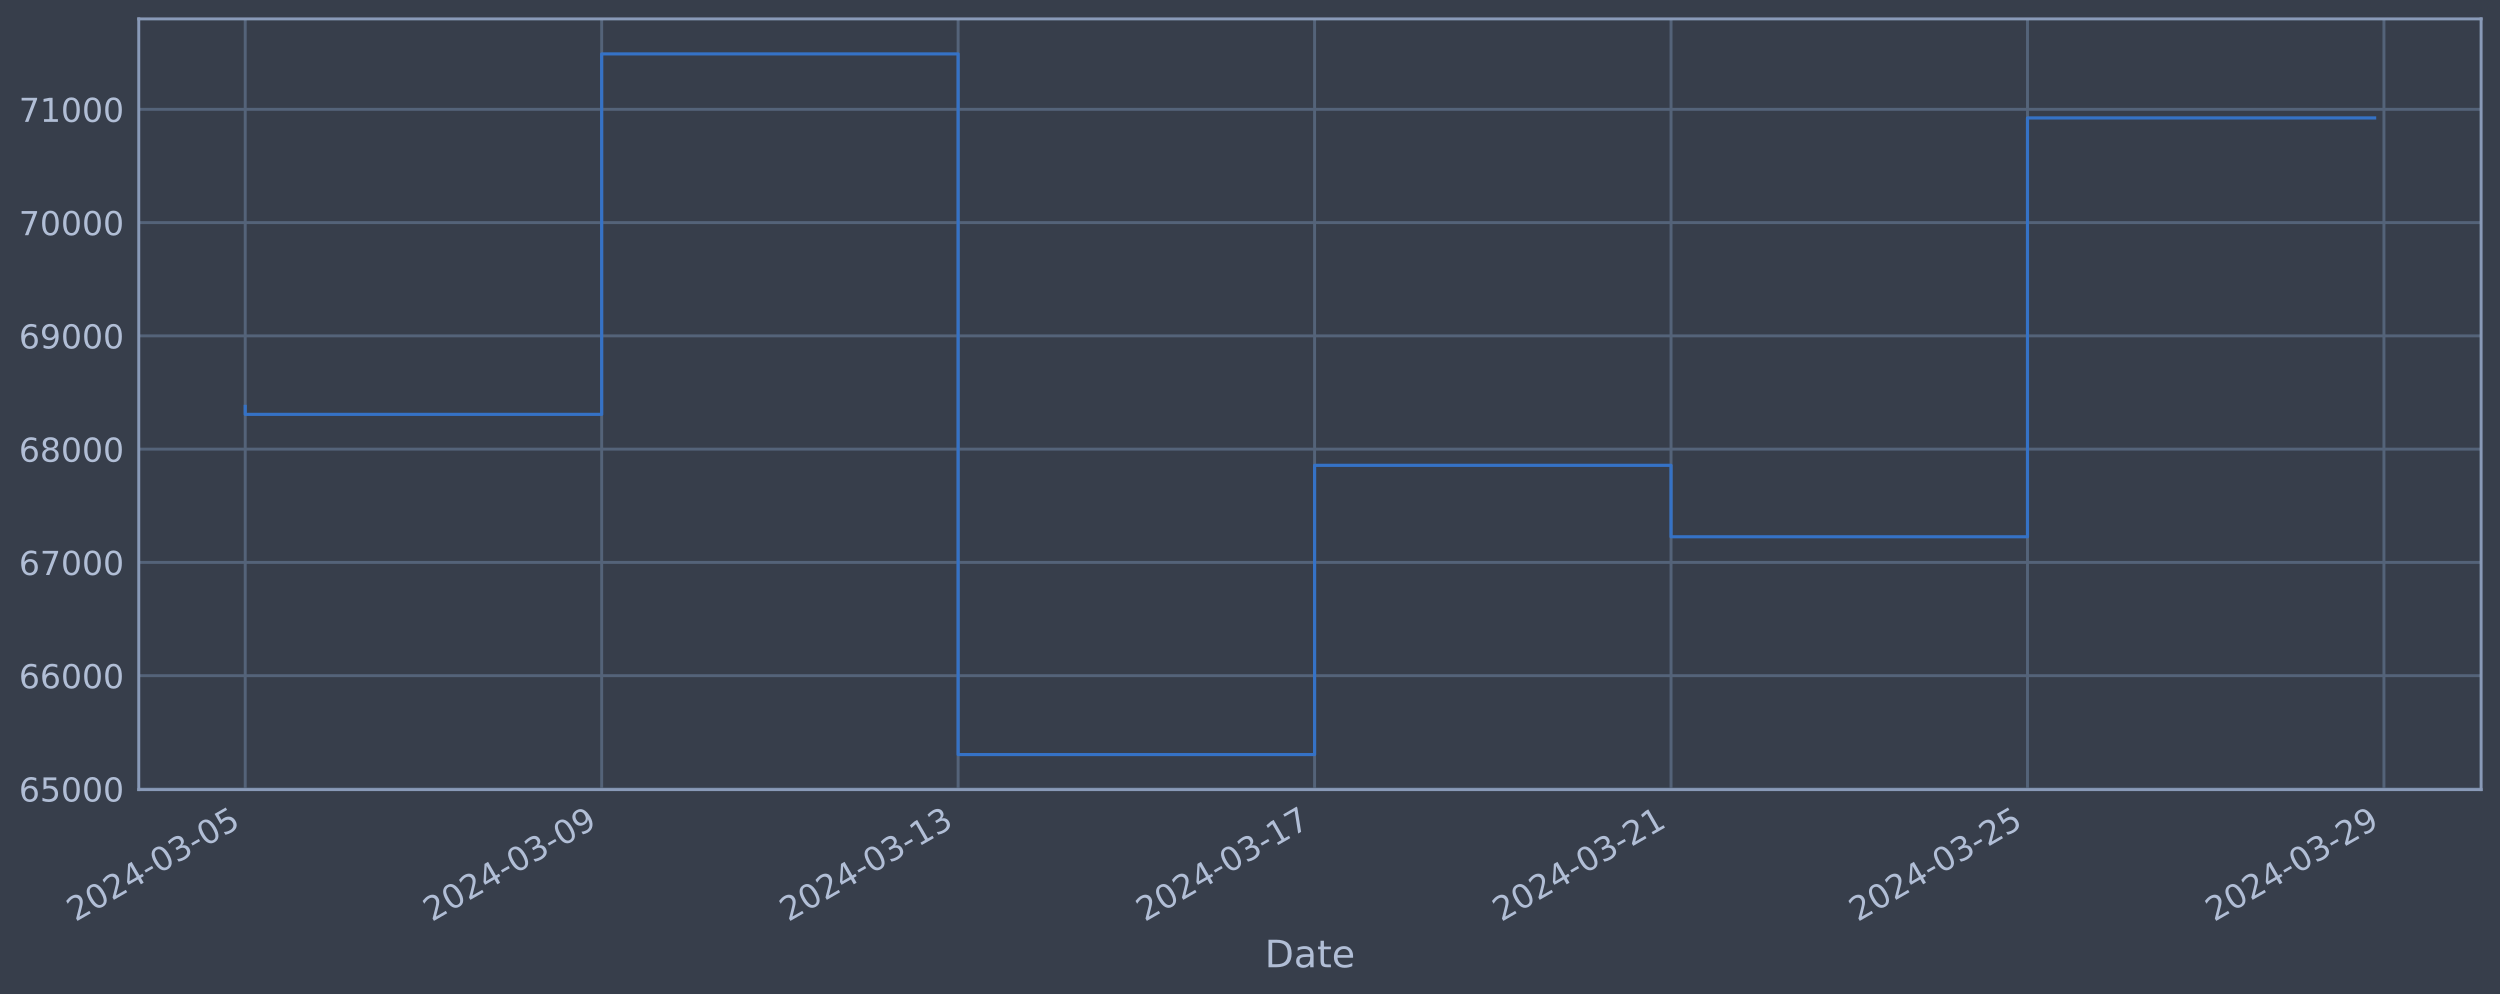
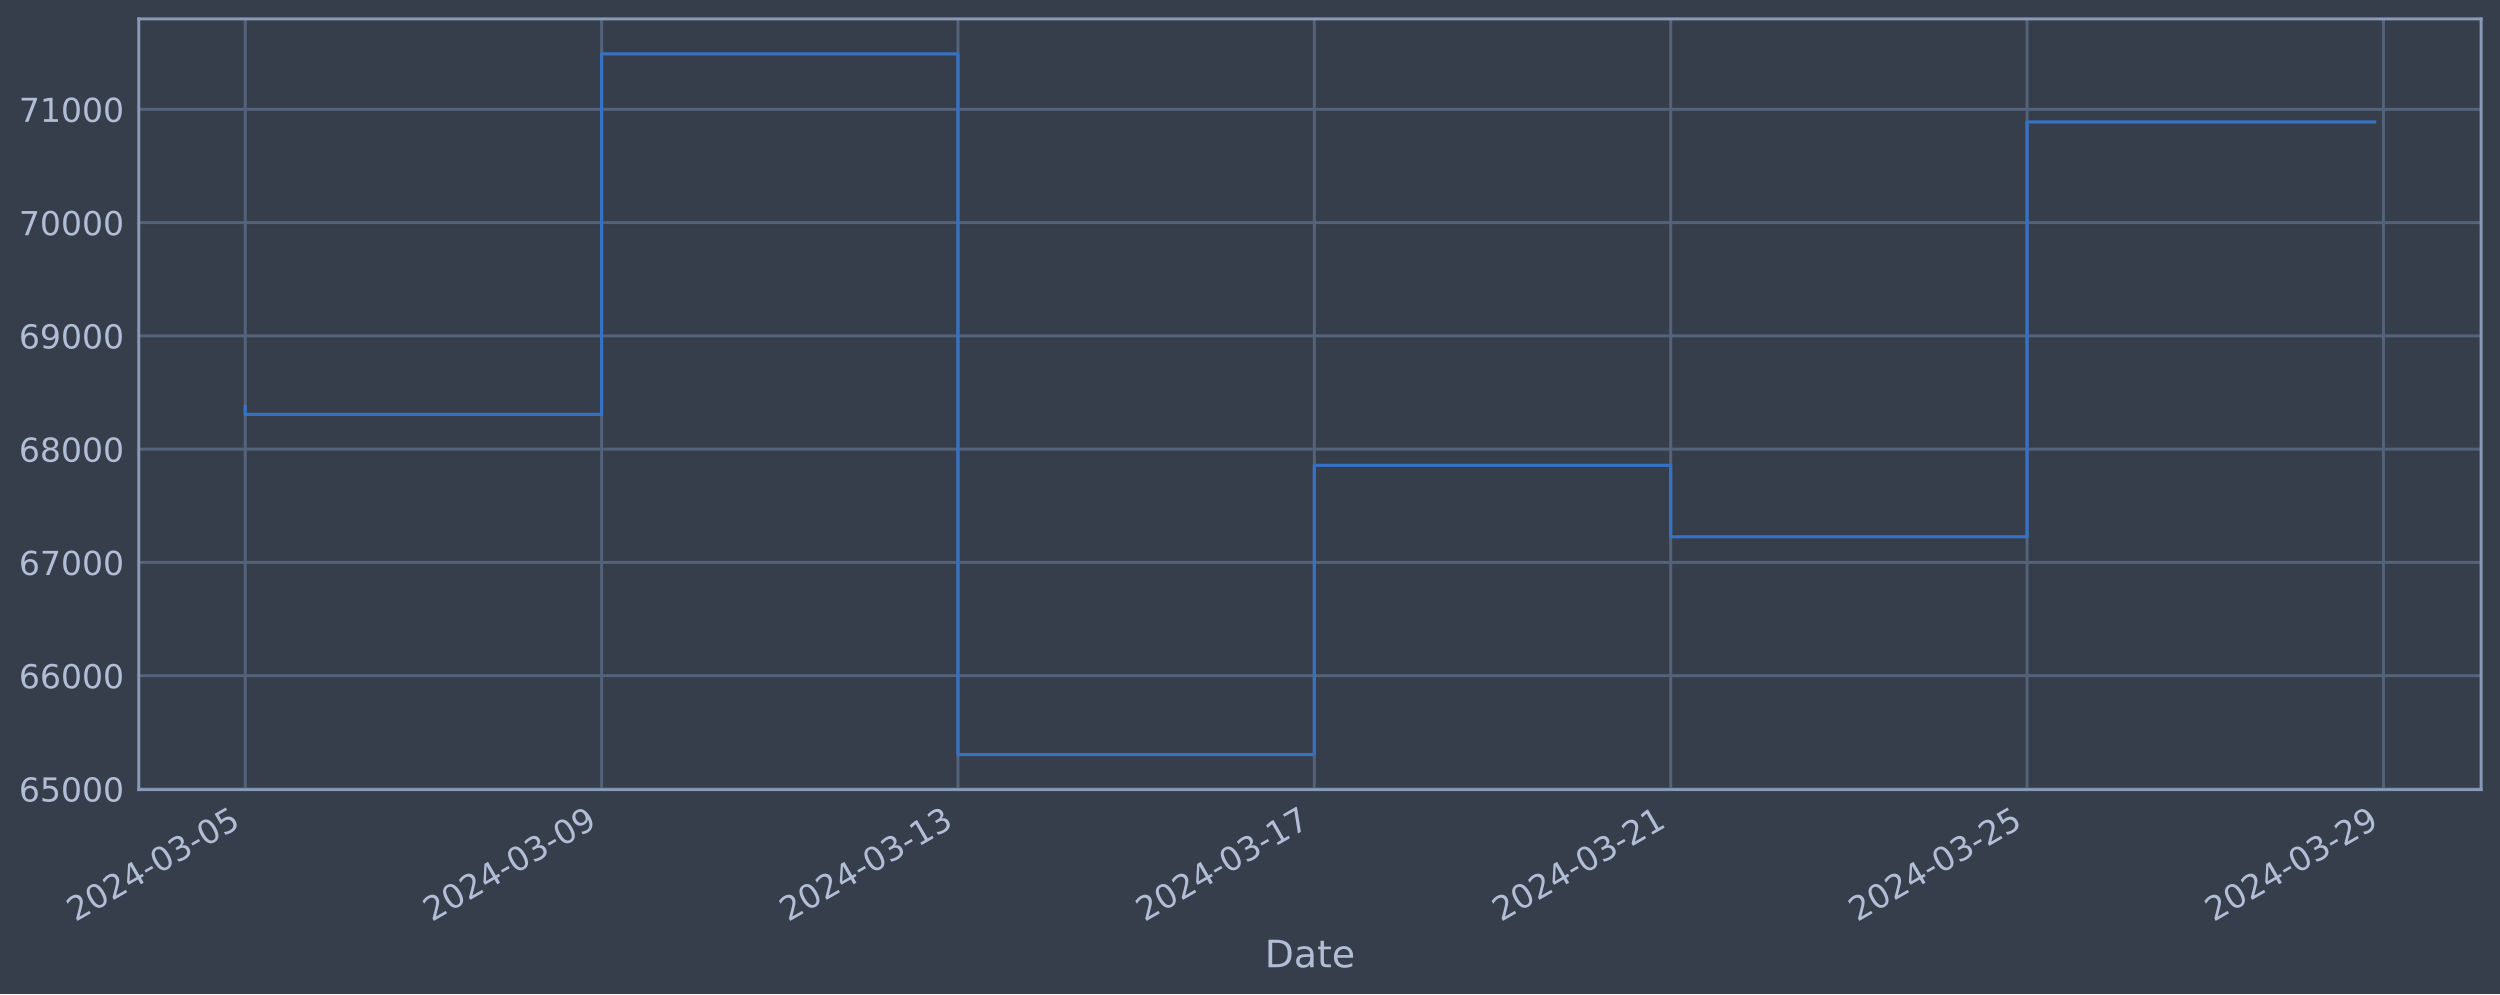
<svg xmlns="http://www.w3.org/2000/svg" xmlns:xlink="http://www.w3.org/1999/xlink" width="952.884pt" height="378.87pt" viewBox="0 0 952.884 378.87" version="1.1">
  <defs>
    <style type="text/css">*{stroke-linejoin: round; stroke-linecap: butt}</style>
  </defs>
  <g id="figure_1">
    <g id="patch_1">
      <path d="M 0 378.87  L 952.884 378.87  L 952.884 0  L 0 0  z " style="fill: #373e4b" />
    </g>
    <g id="axes_1">
      <g id="patch_2">
        <path d="M 52.884 300.96  L 945.684 300.96  L 945.684 7.2  L 52.884 7.2  z " style="fill: #373e4b" />
      </g>
      <g id="matplotlib.axis_1">
        <g id="xtick_1">
          <g id="line2d_1">
-             <path d="M 93.466 300.96  L 93.466 7.2  " clip-path="url(#pc46bfa1f2a)" style="fill: none; stroke: #546379; stroke-width: 1.12; stroke-linecap: square" />
+             <path d="M 93.466 300.96  L 93.466 7.2  " clip-path="url(#pd4ef5f0f86)" style="fill: none; stroke: #546379; stroke-width: 1.12; stroke-linecap: square" />
          </g>
          <g id="line2d_2" />
          <g id="text_1">
            <g style="fill: #b1bed6" transform="translate(28.74006 351.4642) rotate(-30) scale(0.126 -0.126)">
              <defs>
                <path id="DejaVuSans-32" d="M 1228 531  L 3431 531  L 3431 0  L 469 0  L 469 531  Q 828 903 1448 1529  Q 2069 2156 2228 2338  Q 2531 2678 2651 2914  Q 2772 3150 2772 3378  Q 2772 3750 2511 3984  Q 2250 4219 1831 4219  Q 1534 4219 1204 4116  Q 875 4013 500 3803  L 500 4441  Q 881 4594 1212 4672  Q 1544 4750 1819 4750  Q 2544 4750 2975 4387  Q 3406 4025 3406 3419  Q 3406 3131 3298 2873  Q 3191 2616 2906 2266  Q 2828 2175 2409 1742  Q 1991 1309 1228 531  z " transform="scale(0.015625)" />
                <path id="DejaVuSans-30" d="M 2034 4250  Q 1547 4250 1301 3770  Q 1056 3291 1056 2328  Q 1056 1369 1301 889  Q 1547 409 2034 409  Q 2525 409 2770 889  Q 3016 1369 3016 2328  Q 3016 3291 2770 3770  Q 2525 4250 2034 4250  z M 2034 4750  Q 2819 4750 3233 4129  Q 3647 3509 3647 2328  Q 3647 1150 3233 529  Q 2819 -91 2034 -91  Q 1250 -91 836 529  Q 422 1150 422 2328  Q 422 3509 836 4129  Q 1250 4750 2034 4750  z " transform="scale(0.015625)" />
                <path id="DejaVuSans-34" d="M 2419 4116  L 825 1625  L 2419 1625  L 2419 4116  z M 2253 4666  L 3047 4666  L 3047 1625  L 3713 1625  L 3713 1100  L 3047 1100  L 3047 0  L 2419 0  L 2419 1100  L 313 1100  L 313 1709  L 2253 4666  z " transform="scale(0.015625)" />
                <path id="DejaVuSans-2d" d="M 313 2009  L 1997 2009  L 1997 1497  L 313 1497  L 313 2009  z " transform="scale(0.015625)" />
                <path id="DejaVuSans-33" d="M 2597 2516  Q 3050 2419 3304 2112  Q 3559 1806 3559 1356  Q 3559 666 3084 287  Q 2609 -91 1734 -91  Q 1441 -91 1130 -33  Q 819 25 488 141  L 488 750  Q 750 597 1062 519  Q 1375 441 1716 441  Q 2309 441 2620 675  Q 2931 909 2931 1356  Q 2931 1769 2642 2001  Q 2353 2234 1838 2234  L 1294 2234  L 1294 2753  L 1863 2753  Q 2328 2753 2575 2939  Q 2822 3125 2822 3475  Q 2822 3834 2567 4026  Q 2313 4219 1838 4219  Q 1578 4219 1281 4162  Q 984 4106 628 3988  L 628 4550  Q 988 4650 1302 4700  Q 1616 4750 1894 4750  Q 2613 4750 3031 4423  Q 3450 4097 3450 3541  Q 3450 3153 3228 2886  Q 3006 2619 2597 2516  z " transform="scale(0.015625)" />
                <path id="DejaVuSans-35" d="M 691 4666  L 3169 4666  L 3169 4134  L 1269 4134  L 1269 2991  Q 1406 3038 1543 3061  Q 1681 3084 1819 3084  Q 2600 3084 3056 2656  Q 3513 2228 3513 1497  Q 3513 744 3044 326  Q 2575 -91 1722 -91  Q 1428 -91 1123 -41  Q 819 9 494 109  L 494 744  Q 775 591 1075 516  Q 1375 441 1709 441  Q 2250 441 2565 725  Q 2881 1009 2881 1497  Q 2881 1984 2565 2268  Q 2250 2553 1709 2553  Q 1456 2553 1204 2497  Q 953 2441 691 2322  L 691 4666  z " transform="scale(0.015625)" />
              </defs>
              <use xlink:href="#DejaVuSans-32" />
              <use xlink:href="#DejaVuSans-30" x="63.623" />
              <use xlink:href="#DejaVuSans-32" x="127.246" />
              <use xlink:href="#DejaVuSans-34" x="190.869" />
              <use xlink:href="#DejaVuSans-2d" x="254.492" />
              <use xlink:href="#DejaVuSans-30" x="290.576" />
              <use xlink:href="#DejaVuSans-33" x="354.199" />
              <use xlink:href="#DejaVuSans-2d" x="417.822" />
              <use xlink:href="#DejaVuSans-30" x="453.906" />
              <use xlink:href="#DejaVuSans-35" x="517.529" />
            </g>
          </g>
        </g>
        <g id="xtick_2">
          <g id="line2d_3">
-             <path d="M 229.329 300.96  L 229.329 7.2  " clip-path="url(#pc46bfa1f2a)" style="fill: none; stroke: #546379; stroke-width: 1.12; stroke-linecap: square" />
+             <path d="M 229.297 300.96  L 229.297 7.2  " clip-path="url(#pd4ef5f0f86)" style="fill: none; stroke: #546379; stroke-width: 1.12; stroke-linecap: square" />
          </g>
          <g id="line2d_4" />
          <g id="text_2">
-             <g style="fill: #b1bed6" transform="translate(164.604 351.4642) rotate(-30) scale(0.126 -0.126)">
+             <g style="fill: #b1bed6" transform="translate(164.5711 351.4642) rotate(-30) scale(0.126 -0.126)">
              <defs>
                <path id="DejaVuSans-39" d="M 703 97  L 703 672  Q 941 559 1184 500  Q 1428 441 1663 441  Q 2288 441 2617 861  Q 2947 1281 2994 2138  Q 2813 1869 2534 1725  Q 2256 1581 1919 1581  Q 1219 1581 811 2004  Q 403 2428 403 3163  Q 403 3881 828 4315  Q 1253 4750 1959 4750  Q 2769 4750 3195 4129  Q 3622 3509 3622 2328  Q 3622 1225 3098 567  Q 2575 -91 1691 -91  Q 1453 -91 1209 -44  Q 966 3 703 97  z M 1959 2075  Q 2384 2075 2632 2365  Q 2881 2656 2881 3163  Q 2881 3666 2632 3958  Q 2384 4250 1959 4250  Q 1534 4250 1286 3958  Q 1038 3666 1038 3163  Q 1038 2656 1286 2365  Q 1534 2075 1959 2075  z " transform="scale(0.015625)" />
              </defs>
              <use xlink:href="#DejaVuSans-32" />
              <use xlink:href="#DejaVuSans-30" x="63.623" />
              <use xlink:href="#DejaVuSans-32" x="127.246" />
              <use xlink:href="#DejaVuSans-34" x="190.869" />
              <use xlink:href="#DejaVuSans-2d" x="254.492" />
              <use xlink:href="#DejaVuSans-30" x="290.576" />
              <use xlink:href="#DejaVuSans-33" x="354.199" />
              <use xlink:href="#DejaVuSans-2d" x="417.822" />
              <use xlink:href="#DejaVuSans-30" x="453.906" />
              <use xlink:href="#DejaVuSans-39" x="517.529" />
            </g>
          </g>
        </g>
        <g id="xtick_3">
          <g id="line2d_5">
-             <path d="M 365.193 300.96  L 365.193 7.2  " clip-path="url(#pc46bfa1f2a)" style="fill: none; stroke: #546379; stroke-width: 1.12; stroke-linecap: square" />
+             <path d="M 365.128 300.96  L 365.128 7.2  " clip-path="url(#pd4ef5f0f86)" style="fill: none; stroke: #546379; stroke-width: 1.12; stroke-linecap: square" />
          </g>
          <g id="line2d_6" />
          <g id="text_3">
-             <g style="fill: #b1bed6" transform="translate(300.4679 351.4642) rotate(-30) scale(0.126 -0.126)">
+             <g style="fill: #b1bed6" transform="translate(300.4021 351.4642) rotate(-30) scale(0.126 -0.126)">
              <defs>
                <path id="DejaVuSans-31" d="M 794 531  L 1825 531  L 1825 4091  L 703 3866  L 703 4441  L 1819 4666  L 2450 4666  L 2450 531  L 3481 531  L 3481 0  L 794 0  L 794 531  z " transform="scale(0.015625)" />
              </defs>
              <use xlink:href="#DejaVuSans-32" />
              <use xlink:href="#DejaVuSans-30" x="63.623" />
              <use xlink:href="#DejaVuSans-32" x="127.246" />
              <use xlink:href="#DejaVuSans-34" x="190.869" />
              <use xlink:href="#DejaVuSans-2d" x="254.492" />
              <use xlink:href="#DejaVuSans-30" x="290.576" />
              <use xlink:href="#DejaVuSans-33" x="354.199" />
              <use xlink:href="#DejaVuSans-2d" x="417.822" />
              <use xlink:href="#DejaVuSans-31" x="453.906" />
              <use xlink:href="#DejaVuSans-33" x="517.529" />
            </g>
          </g>
        </g>
        <g id="xtick_4">
          <g id="line2d_7">
-             <path d="M 501.057 300.96  L 501.057 7.2  " clip-path="url(#pc46bfa1f2a)" style="fill: none; stroke: #546379; stroke-width: 1.12; stroke-linecap: square" />
+             <path d="M 500.959 300.96  L 500.959 7.2  " clip-path="url(#pd4ef5f0f86)" style="fill: none; stroke: #546379; stroke-width: 1.12; stroke-linecap: square" />
          </g>
          <g id="line2d_8" />
          <g id="text_4">
-             <g style="fill: #b1bed6" transform="translate(436.3318 351.4642) rotate(-30) scale(0.126 -0.126)">
+             <g style="fill: #b1bed6" transform="translate(436.2331 351.4642) rotate(-30) scale(0.126 -0.126)">
              <defs>
                <path id="DejaVuSans-37" d="M 525 4666  L 3525 4666  L 3525 4397  L 1831 0  L 1172 0  L 2766 4134  L 525 4134  L 525 4666  z " transform="scale(0.015625)" />
              </defs>
              <use xlink:href="#DejaVuSans-32" />
              <use xlink:href="#DejaVuSans-30" x="63.623" />
              <use xlink:href="#DejaVuSans-32" x="127.246" />
              <use xlink:href="#DejaVuSans-34" x="190.869" />
              <use xlink:href="#DejaVuSans-2d" x="254.492" />
              <use xlink:href="#DejaVuSans-30" x="290.576" />
              <use xlink:href="#DejaVuSans-33" x="354.199" />
              <use xlink:href="#DejaVuSans-2d" x="417.822" />
              <use xlink:href="#DejaVuSans-31" x="453.906" />
              <use xlink:href="#DejaVuSans-37" x="517.529" />
            </g>
          </g>
        </g>
        <g id="xtick_5">
          <g id="line2d_9">
-             <path d="M 636.921 300.96  L 636.921 7.2  " clip-path="url(#pc46bfa1f2a)" style="fill: none; stroke: #546379; stroke-width: 1.12; stroke-linecap: square" />
+             <path d="M 636.79 300.96  L 636.79 7.2  " clip-path="url(#pd4ef5f0f86)" style="fill: none; stroke: #546379; stroke-width: 1.12; stroke-linecap: square" />
          </g>
          <g id="line2d_10" />
          <g id="text_5">
-             <g style="fill: #b1bed6" transform="translate(572.1957 351.4642) rotate(-30) scale(0.126 -0.126)">
+             <g style="fill: #b1bed6" transform="translate(572.0642 351.4642) rotate(-30) scale(0.126 -0.126)">
              <use xlink:href="#DejaVuSans-32" />
              <use xlink:href="#DejaVuSans-30" x="63.623" />
              <use xlink:href="#DejaVuSans-32" x="127.246" />
              <use xlink:href="#DejaVuSans-34" x="190.869" />
              <use xlink:href="#DejaVuSans-2d" x="254.492" />
              <use xlink:href="#DejaVuSans-30" x="290.576" />
              <use xlink:href="#DejaVuSans-33" x="354.199" />
              <use xlink:href="#DejaVuSans-2d" x="417.822" />
              <use xlink:href="#DejaVuSans-32" x="453.906" />
              <use xlink:href="#DejaVuSans-31" x="517.529" />
            </g>
          </g>
        </g>
        <g id="xtick_6">
          <g id="line2d_11">
-             <path d="M 772.785 300.96  L 772.785 7.2  " clip-path="url(#pc46bfa1f2a)" style="fill: none; stroke: #546379; stroke-width: 1.12; stroke-linecap: square" />
+             <path d="M 772.621 300.96  L 772.621 7.2  " clip-path="url(#pd4ef5f0f86)" style="fill: none; stroke: #546379; stroke-width: 1.12; stroke-linecap: square" />
          </g>
          <g id="line2d_12" />
          <g id="text_6">
-             <g style="fill: #b1bed6" transform="translate(708.0597 351.4642) rotate(-30) scale(0.126 -0.126)">
+             <g style="fill: #b1bed6" transform="translate(707.8952 351.4642) rotate(-30) scale(0.126 -0.126)">
              <use xlink:href="#DejaVuSans-32" />
              <use xlink:href="#DejaVuSans-30" x="63.623" />
              <use xlink:href="#DejaVuSans-32" x="127.246" />
              <use xlink:href="#DejaVuSans-34" x="190.869" />
              <use xlink:href="#DejaVuSans-2d" x="254.492" />
              <use xlink:href="#DejaVuSans-30" x="290.576" />
              <use xlink:href="#DejaVuSans-33" x="354.199" />
              <use xlink:href="#DejaVuSans-2d" x="417.822" />
              <use xlink:href="#DejaVuSans-32" x="453.906" />
              <use xlink:href="#DejaVuSans-35" x="517.529" />
            </g>
          </g>
        </g>
        <g id="xtick_7">
          <g id="line2d_13">
-             <path d="M 908.649 300.96  L 908.649 7.2  " clip-path="url(#pc46bfa1f2a)" style="fill: none; stroke: #546379; stroke-width: 1.12; stroke-linecap: square" />
+             <path d="M 908.452 300.96  L 908.452 7.2  " clip-path="url(#pd4ef5f0f86)" style="fill: none; stroke: #546379; stroke-width: 1.12; stroke-linecap: square" />
          </g>
          <g id="line2d_14" />
          <g id="text_7">
-             <g style="fill: #b1bed6" transform="translate(843.9236 351.4642) rotate(-30) scale(0.126 -0.126)">
+             <g style="fill: #b1bed6" transform="translate(843.7262 351.4642) rotate(-30) scale(0.126 -0.126)">
              <use xlink:href="#DejaVuSans-32" />
              <use xlink:href="#DejaVuSans-30" x="63.623" />
              <use xlink:href="#DejaVuSans-32" x="127.246" />
              <use xlink:href="#DejaVuSans-34" x="190.869" />
              <use xlink:href="#DejaVuSans-2d" x="254.492" />
              <use xlink:href="#DejaVuSans-30" x="290.576" />
              <use xlink:href="#DejaVuSans-33" x="354.199" />
              <use xlink:href="#DejaVuSans-2d" x="417.822" />
              <use xlink:href="#DejaVuSans-32" x="453.906" />
              <use xlink:href="#DejaVuSans-39" x="517.529" />
            </g>
          </g>
        </g>
        <g id="text_8">
          <g style="fill: #b1bed6" transform="translate(482.0746 368.6753) scale(0.144 -0.144)">
            <defs>
              <path id="DejaVuSans-44" d="M 1259 4147  L 1259 519  L 2022 519  Q 2988 519 3436 956  Q 3884 1394 3884 2338  Q 3884 3275 3436 3711  Q 2988 4147 2022 4147  L 1259 4147  z M 628 4666  L 1925 4666  Q 3281 4666 3915 4102  Q 4550 3538 4550 2338  Q 4550 1131 3912 565  Q 3275 0 1925 0  L 628 0  L 628 4666  z " transform="scale(0.015625)" />
              <path id="DejaVuSans-61" d="M 2194 1759  Q 1497 1759 1228 1600  Q 959 1441 959 1056  Q 959 750 1161 570  Q 1363 391 1709 391  Q 2188 391 2477 730  Q 2766 1069 2766 1631  L 2766 1759  L 2194 1759  z M 3341 1997  L 3341 0  L 2766 0  L 2766 531  Q 2569 213 2275 61  Q 1981 -91 1556 -91  Q 1019 -91 701 211  Q 384 513 384 1019  Q 384 1609 779 1909  Q 1175 2209 1959 2209  L 2766 2209  L 2766 2266  Q 2766 2663 2505 2880  Q 2244 3097 1772 3097  Q 1472 3097 1187 3025  Q 903 2953 641 2809  L 641 3341  Q 956 3463 1253 3523  Q 1550 3584 1831 3584  Q 2591 3584 2966 3190  Q 3341 2797 3341 1997  z " transform="scale(0.015625)" />
              <path id="DejaVuSans-74" d="M 1172 4494  L 1172 3500  L 2356 3500  L 2356 3053  L 1172 3053  L 1172 1153  Q 1172 725 1289 603  Q 1406 481 1766 481  L 2356 481  L 2356 0  L 1766 0  Q 1100 0 847 248  Q 594 497 594 1153  L 594 3053  L 172 3053  L 172 3500  L 594 3500  L 594 4494  L 1172 4494  z " transform="scale(0.015625)" />
              <path id="DejaVuSans-65" d="M 3597 1894  L 3597 1613  L 953 1613  Q 991 1019 1311 708  Q 1631 397 2203 397  Q 2534 397 2845 478  Q 3156 559 3463 722  L 3463 178  Q 3153 47 2828 -22  Q 2503 -91 2169 -91  Q 1331 -91 842 396  Q 353 884 353 1716  Q 353 2575 817 3079  Q 1281 3584 2069 3584  Q 2775 3584 3186 3129  Q 3597 2675 3597 1894  z M 3022 2063  Q 3016 2534 2758 2815  Q 2500 3097 2075 3097  Q 1594 3097 1305 2825  Q 1016 2553 972 2059  L 3022 2063  z " transform="scale(0.015625)" />
            </defs>
            <use xlink:href="#DejaVuSans-44" />
            <use xlink:href="#DejaVuSans-61" x="77.002" />
            <use xlink:href="#DejaVuSans-74" x="138.281" />
            <use xlink:href="#DejaVuSans-65" x="177.49" />
          </g>
        </g>
      </g>
      <g id="matplotlib.axis_2">
        <g id="ytick_1">
          <g id="line2d_15">
-             <path d="M 52.884 300.718  L 945.684 300.718  " clip-path="url(#pc46bfa1f2a)" style="fill: none; stroke: #546379; stroke-width: 1.12; stroke-linecap: square" />
+             <path d="M 52.884 300.718  L 945.684 300.718  " clip-path="url(#pd4ef5f0f86)" style="fill: none; stroke: #546379; stroke-width: 1.12; stroke-linecap: square" />
          </g>
          <g id="line2d_16" />
          <g id="text_9">
            <g style="fill: #b1bed6" transform="translate(7.2 305.5049) scale(0.126 -0.126)">
              <defs>
                <path id="DejaVuSans-36" d="M 2113 2584  Q 1688 2584 1439 2293  Q 1191 2003 1191 1497  Q 1191 994 1439 701  Q 1688 409 2113 409  Q 2538 409 2786 701  Q 3034 994 3034 1497  Q 3034 2003 2786 2293  Q 2538 2584 2113 2584  z M 3366 4563  L 3366 3988  Q 3128 4100 2886 4159  Q 2644 4219 2406 4219  Q 1781 4219 1451 3797  Q 1122 3375 1075 2522  Q 1259 2794 1537 2939  Q 1816 3084 2150 3084  Q 2853 3084 3261 2657  Q 3669 2231 3669 1497  Q 3669 778 3244 343  Q 2819 -91 2113 -91  Q 1303 -91 875 529  Q 447 1150 447 2328  Q 447 3434 972 4092  Q 1497 4750 2381 4750  Q 2619 4750 2861 4703  Q 3103 4656 3366 4563  z " transform="scale(0.015625)" />
              </defs>
              <use xlink:href="#DejaVuSans-36" />
              <use xlink:href="#DejaVuSans-35" x="63.623" />
              <use xlink:href="#DejaVuSans-30" x="127.246" />
              <use xlink:href="#DejaVuSans-30" x="190.869" />
              <use xlink:href="#DejaVuSans-30" x="254.492" />
            </g>
          </g>
        </g>
        <g id="ytick_2">
          <g id="line2d_17">
-             <path d="M 52.884 257.544  L 945.684 257.544  " clip-path="url(#pc46bfa1f2a)" style="fill: none; stroke: #546379; stroke-width: 1.12; stroke-linecap: square" />
+             <path d="M 52.884 257.544  L 945.684 257.544  " clip-path="url(#pd4ef5f0f86)" style="fill: none; stroke: #546379; stroke-width: 1.12; stroke-linecap: square" />
          </g>
          <g id="line2d_18" />
          <g id="text_10">
            <g style="fill: #b1bed6" transform="translate(7.2 262.331) scale(0.126 -0.126)">
              <use xlink:href="#DejaVuSans-36" />
              <use xlink:href="#DejaVuSans-36" x="63.623" />
              <use xlink:href="#DejaVuSans-30" x="127.246" />
              <use xlink:href="#DejaVuSans-30" x="190.869" />
              <use xlink:href="#DejaVuSans-30" x="254.492" />
            </g>
          </g>
        </g>
        <g id="ytick_3">
          <g id="line2d_19">
-             <path d="M 52.884 214.37  L 945.684 214.37  " clip-path="url(#pc46bfa1f2a)" style="fill: none; stroke: #546379; stroke-width: 1.12; stroke-linecap: square" />
+             <path d="M 52.884 214.37  L 945.684 214.37  " clip-path="url(#pd4ef5f0f86)" style="fill: none; stroke: #546379; stroke-width: 1.12; stroke-linecap: square" />
          </g>
          <g id="line2d_20" />
          <g id="text_11">
            <g style="fill: #b1bed6" transform="translate(7.2 219.157) scale(0.126 -0.126)">
              <use xlink:href="#DejaVuSans-36" />
              <use xlink:href="#DejaVuSans-37" x="63.623" />
              <use xlink:href="#DejaVuSans-30" x="127.246" />
              <use xlink:href="#DejaVuSans-30" x="190.869" />
              <use xlink:href="#DejaVuSans-30" x="254.492" />
            </g>
          </g>
        </g>
        <g id="ytick_4">
          <g id="line2d_21">
-             <path d="M 52.884 171.196  L 945.684 171.196  " clip-path="url(#pc46bfa1f2a)" style="fill: none; stroke: #546379; stroke-width: 1.12; stroke-linecap: square" />
+             <path d="M 52.884 171.196  L 945.684 171.196  " clip-path="url(#pd4ef5f0f86)" style="fill: none; stroke: #546379; stroke-width: 1.12; stroke-linecap: square" />
          </g>
          <g id="line2d_22" />
          <g id="text_12">
            <g style="fill: #b1bed6" transform="translate(7.2 175.9831) scale(0.126 -0.126)">
              <defs>
                <path id="DejaVuSans-38" d="M 2034 2216  Q 1584 2216 1326 1975  Q 1069 1734 1069 1313  Q 1069 891 1326 650  Q 1584 409 2034 409  Q 2484 409 2743 651  Q 3003 894 3003 1313  Q 3003 1734 2745 1975  Q 2488 2216 2034 2216  z M 1403 2484  Q 997 2584 770 2862  Q 544 3141 544 3541  Q 544 4100 942 4425  Q 1341 4750 2034 4750  Q 2731 4750 3128 4425  Q 3525 4100 3525 3541  Q 3525 3141 3298 2862  Q 3072 2584 2669 2484  Q 3125 2378 3379 2068  Q 3634 1759 3634 1313  Q 3634 634 3220 271  Q 2806 -91 2034 -91  Q 1263 -91 848 271  Q 434 634 434 1313  Q 434 1759 690 2068  Q 947 2378 1403 2484  z M 1172 3481  Q 1172 3119 1398 2916  Q 1625 2713 2034 2713  Q 2441 2713 2670 2916  Q 2900 3119 2900 3481  Q 2900 3844 2670 4047  Q 2441 4250 2034 4250  Q 1625 4250 1398 4047  Q 1172 3844 1172 3481  z " transform="scale(0.015625)" />
              </defs>
              <use xlink:href="#DejaVuSans-36" />
              <use xlink:href="#DejaVuSans-38" x="63.623" />
              <use xlink:href="#DejaVuSans-30" x="127.246" />
              <use xlink:href="#DejaVuSans-30" x="190.869" />
              <use xlink:href="#DejaVuSans-30" x="254.492" />
            </g>
          </g>
        </g>
        <g id="ytick_5">
          <g id="line2d_23">
-             <path d="M 52.884 128.022  L 945.684 128.022  " clip-path="url(#pc46bfa1f2a)" style="fill: none; stroke: #546379; stroke-width: 1.12; stroke-linecap: square" />
+             <path d="M 52.884 128.022  L 945.684 128.022  " clip-path="url(#pd4ef5f0f86)" style="fill: none; stroke: #546379; stroke-width: 1.12; stroke-linecap: square" />
          </g>
          <g id="line2d_24" />
          <g id="text_13">
            <g style="fill: #b1bed6" transform="translate(7.2 132.8092) scale(0.126 -0.126)">
              <use xlink:href="#DejaVuSans-36" />
              <use xlink:href="#DejaVuSans-39" x="63.623" />
              <use xlink:href="#DejaVuSans-30" x="127.246" />
              <use xlink:href="#DejaVuSans-30" x="190.869" />
              <use xlink:href="#DejaVuSans-30" x="254.492" />
            </g>
          </g>
        </g>
        <g id="ytick_6">
          <g id="line2d_25">
-             <path d="M 52.884 84.848  L 945.684 84.848  " clip-path="url(#pc46bfa1f2a)" style="fill: none; stroke: #546379; stroke-width: 1.12; stroke-linecap: square" />
+             <path d="M 52.884 84.848  L 945.684 84.848  " clip-path="url(#pd4ef5f0f86)" style="fill: none; stroke: #546379; stroke-width: 1.12; stroke-linecap: square" />
          </g>
          <g id="line2d_26" />
          <g id="text_14">
            <g style="fill: #b1bed6" transform="translate(7.2 89.63523) scale(0.126 -0.126)">
              <use xlink:href="#DejaVuSans-37" />
              <use xlink:href="#DejaVuSans-30" x="63.623" />
              <use xlink:href="#DejaVuSans-30" x="127.246" />
              <use xlink:href="#DejaVuSans-30" x="190.869" />
              <use xlink:href="#DejaVuSans-30" x="254.492" />
            </g>
          </g>
        </g>
        <g id="ytick_7">
          <g id="line2d_27">
-             <path d="M 52.884 41.674  L 945.684 41.674  " clip-path="url(#pc46bfa1f2a)" style="fill: none; stroke: #546379; stroke-width: 1.12; stroke-linecap: square" />
+             <path d="M 52.884 41.674  L 945.684 41.674  " clip-path="url(#pd4ef5f0f86)" style="fill: none; stroke: #546379; stroke-width: 1.12; stroke-linecap: square" />
          </g>
          <g id="line2d_28" />
          <g id="text_15">
            <g style="fill: #b1bed6" transform="translate(7.2 46.4613) scale(0.126 -0.126)">
              <use xlink:href="#DejaVuSans-37" />
              <use xlink:href="#DejaVuSans-31" x="63.623" />
              <use xlink:href="#DejaVuSans-30" x="127.246" />
              <use xlink:href="#DejaVuSans-30" x="190.869" />
              <use xlink:href="#DejaVuSans-30" x="254.492" />
            </g>
          </g>
        </g>
      </g>
      <g id="line2d_29">
-         <path d="M 93.466 154.891  L 93.466 157.946  L 229.329 157.946  L 229.329 20.553  L 365.193 20.553  L 365.193 287.607  L 501.057 287.607  L 501.057 177.362  L 636.921 177.362  L 636.921 204.598  L 772.785 204.598  L 772.785 44.951  L 905.102 44.951  " clip-path="url(#pc46bfa1f2a)" style="fill: none; stroke: #3572c6; stroke-width: 1.2; stroke-linecap: square" />
+         <path d="M 93.466 154.891  L 93.466 157.946  L 229.297 157.946  L 229.297 20.553  L 365.128 20.553  L 365.128 287.607  L 500.959 287.607  L 500.959 177.362  L 636.79 177.362  L 636.79 204.598  L 772.621 204.598  L 772.621 46.493  L 905.102 46.493  " clip-path="url(#pd4ef5f0f86)" style="fill: none; stroke: #3572c6; stroke-width: 1.2; stroke-linecap: square" />
      </g>
      <g id="patch_3">
        <path d="M 52.884 300.96  L 52.884 7.2  " style="fill: none; stroke: #899ab8; stroke-width: 1.12; stroke-linejoin: miter; stroke-linecap: square" />
      </g>
      <g id="patch_4">
        <path d="M 945.684 300.96  L 945.684 7.2  " style="fill: none; stroke: #899ab8; stroke-width: 1.12; stroke-linejoin: miter; stroke-linecap: square" />
      </g>
      <g id="patch_5">
        <path d="M 52.884 300.96  L 945.684 300.96  " style="fill: none; stroke: #899ab8; stroke-width: 1.12; stroke-linejoin: miter; stroke-linecap: square" />
      </g>
      <g id="patch_6">
        <path d="M 52.884 7.2  L 945.684 7.2  " style="fill: none; stroke: #899ab8; stroke-width: 1.12; stroke-linejoin: miter; stroke-linecap: square" />
      </g>
    </g>
  </g>
  <defs>
-     <clipPath id="pc46bfa1f2a">
+     <clipPath id="pd4ef5f0f86">
      <rect x="52.884" y="7.2" width="892.8" height="293.76" />
    </clipPath>
  </defs>
</svg>
